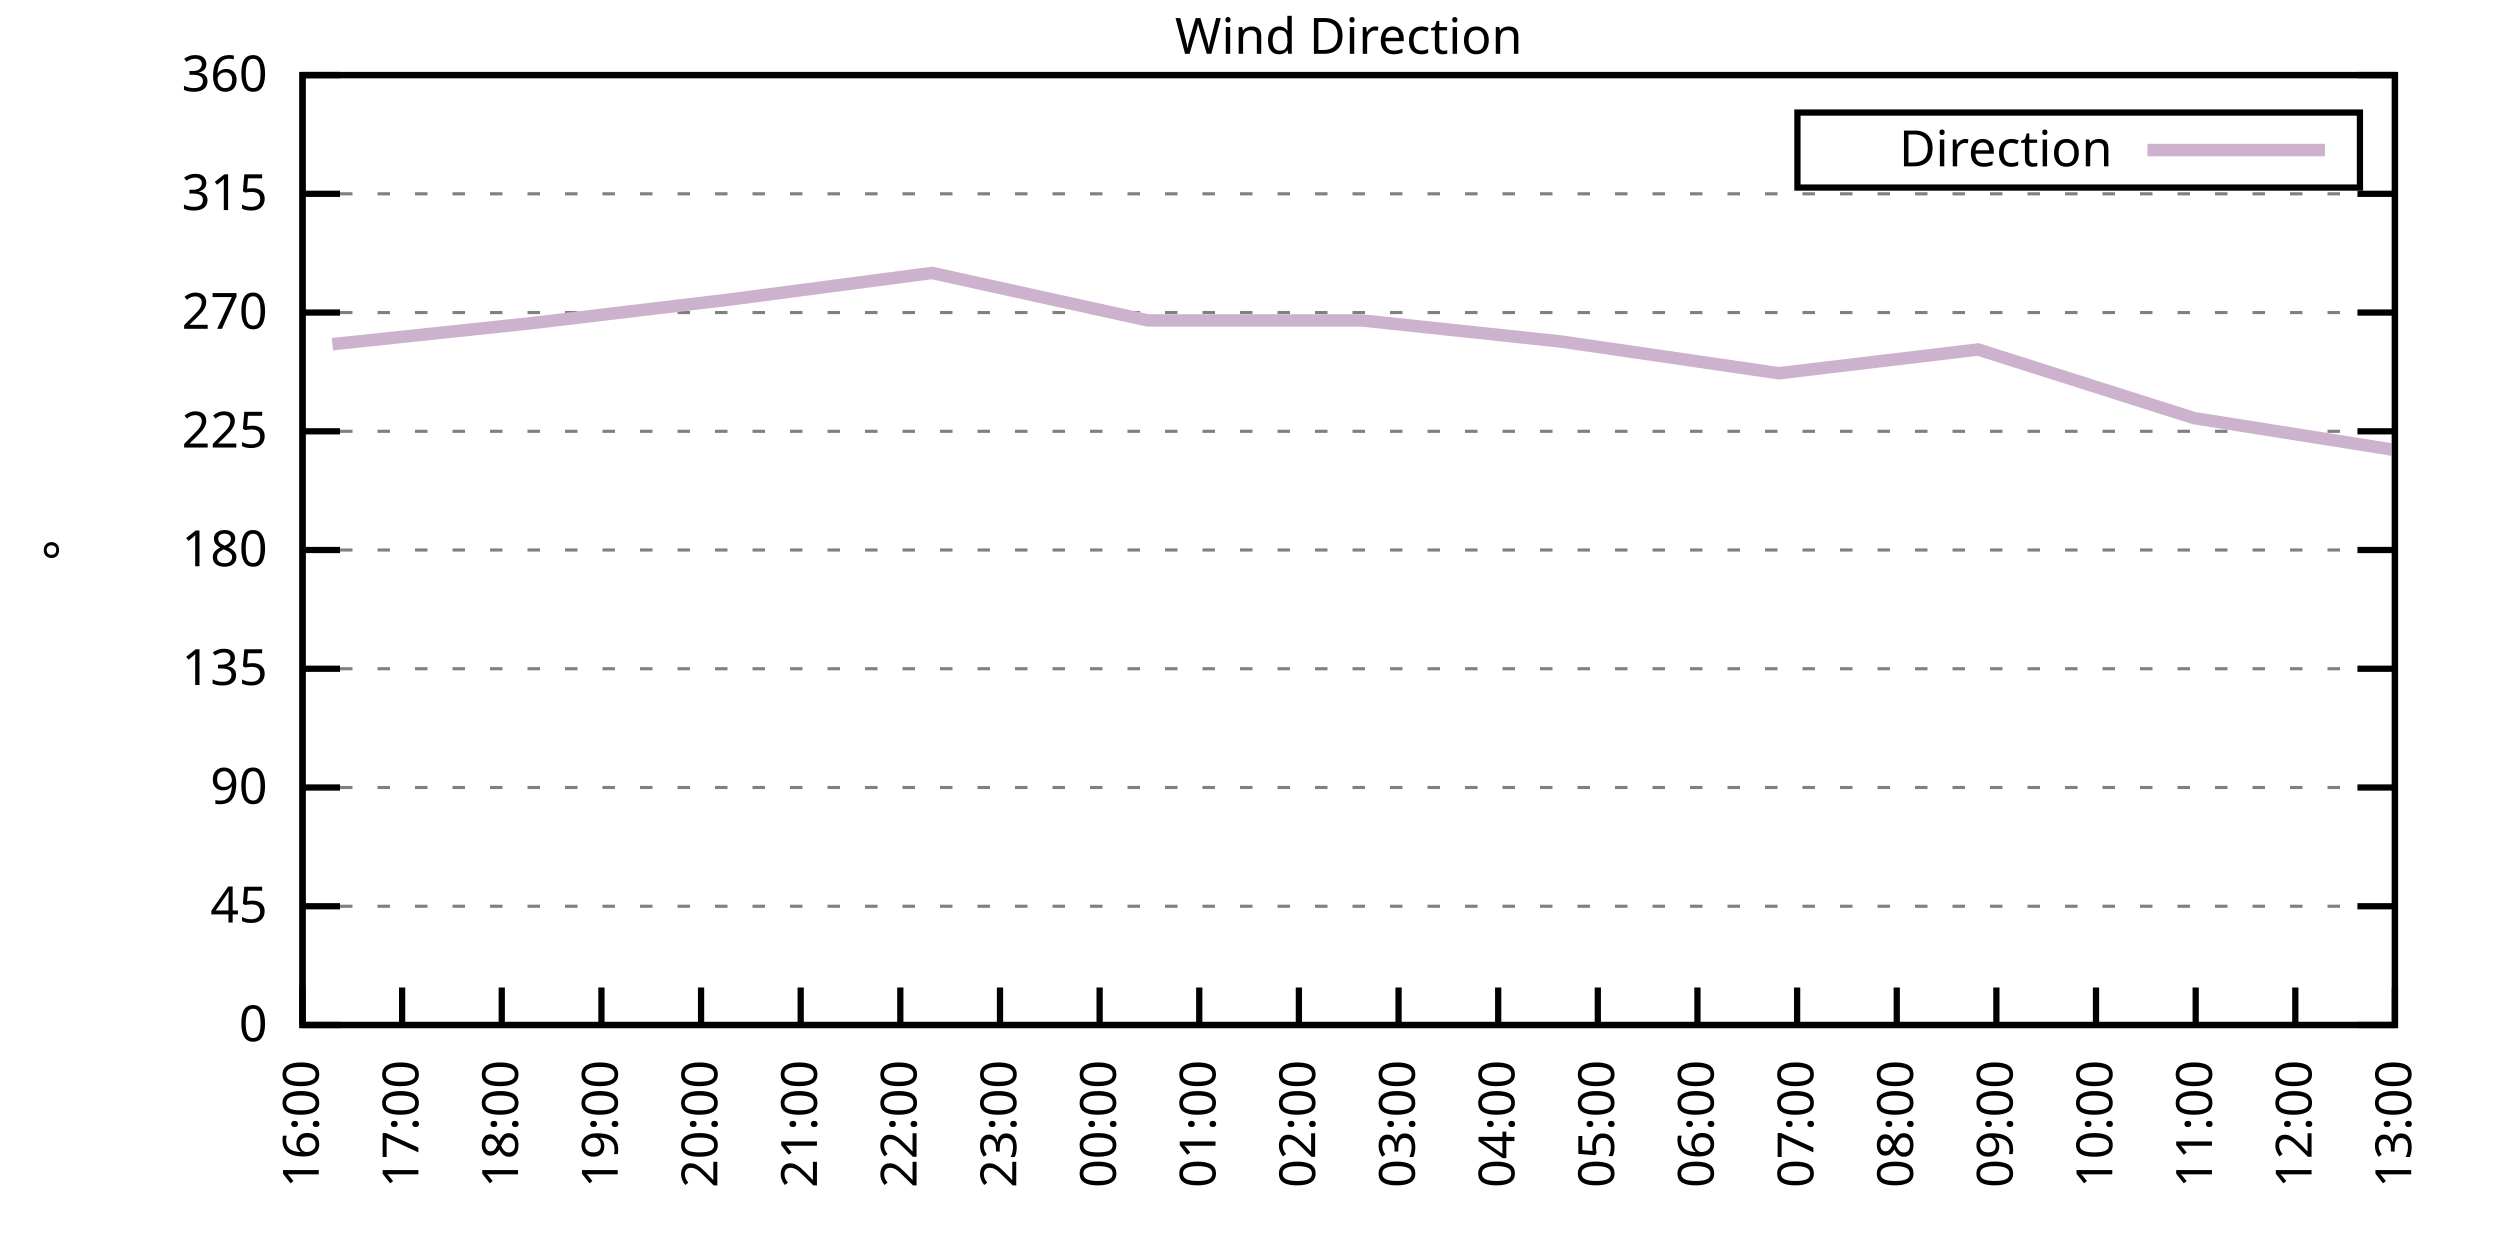
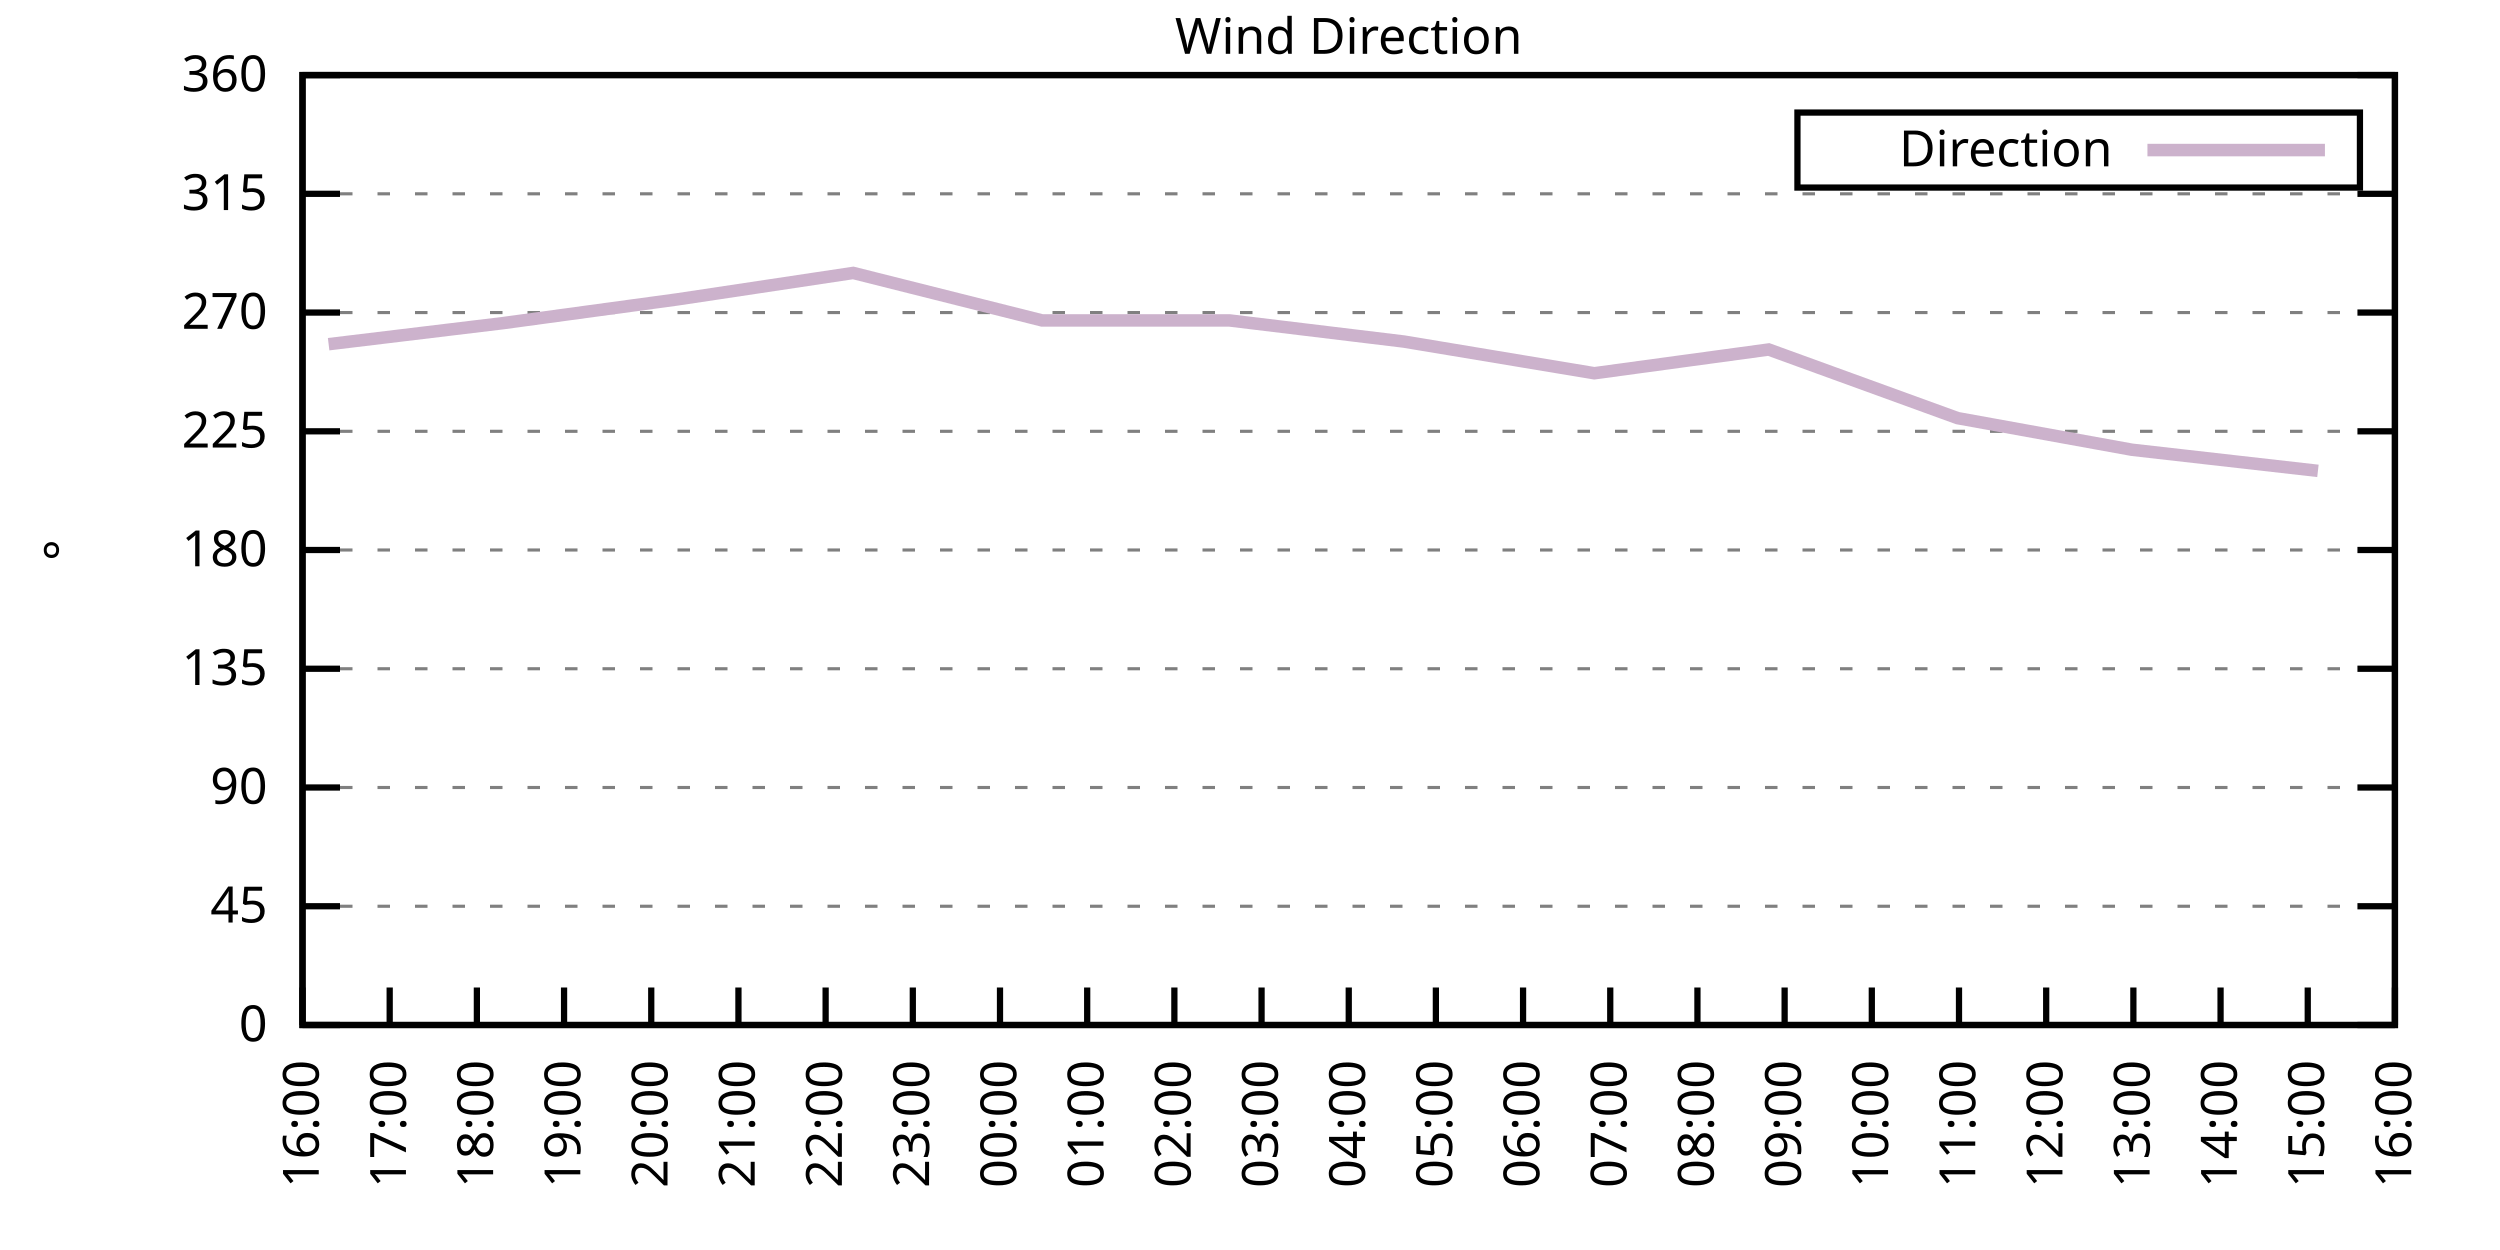
<svg xmlns="http://www.w3.org/2000/svg" xmlns:xlink="http://www.w3.org/1999/xlink" width="400" height="200" viewBox="0 0 400 200">
  <g id="gnuplot_canvas">
    <rect x="0" y="0" width="400" height="200" fill="none" />
    <defs>
      <circle id="gpDot" r="0.5" stroke-width="0.5" stroke="currentColor" />
      <path id="gpPt0" stroke-width="0.333" stroke="currentColor" d="M-1,0 h2 M0,-1 v2" />
      <path id="gpPt1" stroke-width="0.333" stroke="currentColor" d="M-1,-1 L1,1 M1,-1 L-1,1" />
      <path id="gpPt2" stroke-width="0.333" stroke="currentColor" d="M-1,0 L1,0 M0,-1 L0,1 M-1,-1 L1,1 M-1,1 L1,-1" />
      <rect id="gpPt3" stroke-width="0.333" stroke="currentColor" x="-1" y="-1" width="2" height="2" />
      <rect id="gpPt4" stroke-width="0.333" stroke="currentColor" fill="currentColor" x="-1" y="-1" width="2" height="2" />
      <circle id="gpPt5" stroke-width="0.333" stroke="currentColor" cx="0" cy="0" r="1" />
      <use xlink:href="#gpPt5" id="gpPt6" fill="currentColor" stroke="none" />
      <path id="gpPt7" stroke-width="0.333" stroke="currentColor" d="M0,-1.33 L-1.33,0.67 L1.33,0.67 z" />
      <use xlink:href="#gpPt7" id="gpPt8" fill="currentColor" stroke="none" />
      <use xlink:href="#gpPt7" id="gpPt9" stroke="currentColor" transform="rotate(180)" />
      <use xlink:href="#gpPt9" id="gpPt10" fill="currentColor" stroke="none" />
      <use xlink:href="#gpPt3" id="gpPt11" stroke="currentColor" transform="rotate(45)" />
      <use xlink:href="#gpPt11" id="gpPt12" fill="currentColor" stroke="none" />
      <path id="gpPt13" stroke-width="0.333" stroke="currentColor" d="M0,1.330 L1.265,0.411 L0.782,-1.067 L-0.782,-1.076 L-1.265,0.411 z" />
      <use xlink:href="#gpPt13" id="gpPt14" fill="currentColor" stroke="none" />
      <filter id="textbox" filterUnits="objectBoundingBox" x="0" y="0" height="1" width="1">
        <feFlood flood-color="white" flood-opacity="1" result="bgnd" />
        <feComposite in="SourceGraphic" in2="bgnd" operator="atop" />
      </filter>
      <filter id="greybox" filterUnits="objectBoundingBox" x="0" y="0" height="1" width="1">
        <feFlood flood-color="lightgrey" flood-opacity="1" result="grey" />
        <feComposite in="SourceGraphic" in2="grey" operator="atop" />
      </filter>
    </defs>
    <g fill="none" color="white" stroke="currentColor" stroke-width="1.00" stroke-linecap="butt" stroke-linejoin="miter">
</g>
    <g fill="none" color="black" stroke="currentColor" stroke-width="1.00" stroke-linecap="butt" stroke-linejoin="miter">
      <g stroke="none" shape-rendering="crispEdges">
        <polygon fill="rgb(255, 255, 255)" points="48.40,164.00 383.18,164.00 383.18,12.02 48.40,12.02 " />
      </g>
    </g>
    <g fill="none" color="black" stroke="currentColor" stroke-width="1.00" stroke-linecap="butt" stroke-linejoin="miter">
</g>
    <g fill="none" color="black" stroke="black" stroke-width="0.50" stroke-linecap="butt" stroke-linejoin="miter">
</g>
    <g fill="none" color="gray" stroke="currentColor" stroke-width="0.50" stroke-linecap="butt" stroke-linejoin="miter">
      <path stroke="gray" stroke-dasharray="2,4" class="gridline" d="M48.40,164.00 L383.19,164.00  " />
    </g>
    <g fill="none" color="gray" stroke="gray" stroke-width="1.00" stroke-linecap="butt" stroke-linejoin="miter">
</g>
    <g fill="none" color="black" stroke="currentColor" stroke-width="1.00" stroke-linecap="butt" stroke-linejoin="miter">
      <path stroke="black" d="M48.40,164.00 L54.40,164.00 M383.19,164.00 L377.19,164.00  " />
      <g transform="translate(42.80,166.60)" stroke="none" fill="black" font-family="Sans" font-size="8.00" text-anchor="end">
        <text>
          <tspan font-family="Sans"> 0</tspan>
        </text>
      </g>
    </g>
    <g fill="none" color="black" stroke="currentColor" stroke-width="1.00" stroke-linecap="butt" stroke-linejoin="miter">
</g>
    <g fill="none" color="black" stroke="black" stroke-width="0.50" stroke-linecap="butt" stroke-linejoin="miter">
</g>
    <g fill="none" color="gray" stroke="currentColor" stroke-width="0.50" stroke-linecap="butt" stroke-linejoin="miter">
      <path stroke="gray" stroke-dasharray="2,4" class="gridline" d="M48.40,145.00 L383.19,145.00  " />
    </g>
    <g fill="none" color="gray" stroke="gray" stroke-width="1.00" stroke-linecap="butt" stroke-linejoin="miter">
</g>
    <g fill="none" color="black" stroke="currentColor" stroke-width="1.00" stroke-linecap="butt" stroke-linejoin="miter">
      <path stroke="black" d="M48.40,145.00 L54.40,145.00 M383.19,145.00 L377.19,145.00  " />
      <g transform="translate(42.80,147.60)" stroke="none" fill="black" font-family="Sans" font-size="8.00" text-anchor="end">
        <text>
          <tspan font-family="Sans"> 45</tspan>
        </text>
      </g>
    </g>
    <g fill="none" color="black" stroke="currentColor" stroke-width="1.00" stroke-linecap="butt" stroke-linejoin="miter">
</g>
    <g fill="none" color="black" stroke="black" stroke-width="0.50" stroke-linecap="butt" stroke-linejoin="miter">
</g>
    <g fill="none" color="gray" stroke="currentColor" stroke-width="0.50" stroke-linecap="butt" stroke-linejoin="miter">
      <path stroke="gray" stroke-dasharray="2,4" class="gridline" d="M48.40,126.00 L383.19,126.00  " />
    </g>
    <g fill="none" color="gray" stroke="gray" stroke-width="1.00" stroke-linecap="butt" stroke-linejoin="miter">
</g>
    <g fill="none" color="black" stroke="currentColor" stroke-width="1.00" stroke-linecap="butt" stroke-linejoin="miter">
      <path stroke="black" d="M48.40,126.00 L54.40,126.00 M383.19,126.00 L377.19,126.00  " />
      <g transform="translate(42.80,128.60)" stroke="none" fill="black" font-family="Sans" font-size="8.00" text-anchor="end">
        <text>
          <tspan font-family="Sans"> 90</tspan>
        </text>
      </g>
    </g>
    <g fill="none" color="black" stroke="currentColor" stroke-width="1.00" stroke-linecap="butt" stroke-linejoin="miter">
</g>
    <g fill="none" color="black" stroke="black" stroke-width="0.50" stroke-linecap="butt" stroke-linejoin="miter">
</g>
    <g fill="none" color="gray" stroke="currentColor" stroke-width="0.50" stroke-linecap="butt" stroke-linejoin="miter">
      <path stroke="gray" stroke-dasharray="2,4" class="gridline" d="M48.40,107.00 L383.19,107.00  " />
    </g>
    <g fill="none" color="gray" stroke="gray" stroke-width="1.00" stroke-linecap="butt" stroke-linejoin="miter">
</g>
    <g fill="none" color="black" stroke="currentColor" stroke-width="1.00" stroke-linecap="butt" stroke-linejoin="miter">
      <path stroke="black" d="M48.40,107.00 L54.40,107.00 M383.19,107.00 L377.19,107.00  " />
      <g transform="translate(42.80,109.60)" stroke="none" fill="black" font-family="Sans" font-size="8.00" text-anchor="end">
        <text>
          <tspan font-family="Sans"> 135</tspan>
        </text>
      </g>
    </g>
    <g fill="none" color="black" stroke="currentColor" stroke-width="1.00" stroke-linecap="butt" stroke-linejoin="miter">
</g>
    <g fill="none" color="black" stroke="black" stroke-width="0.50" stroke-linecap="butt" stroke-linejoin="miter">
</g>
    <g fill="none" color="gray" stroke="currentColor" stroke-width="0.50" stroke-linecap="butt" stroke-linejoin="miter">
      <path stroke="gray" stroke-dasharray="2,4" class="gridline" d="M48.40,88.00 L383.19,88.00  " />
    </g>
    <g fill="none" color="gray" stroke="gray" stroke-width="1.00" stroke-linecap="butt" stroke-linejoin="miter">
</g>
    <g fill="none" color="black" stroke="currentColor" stroke-width="1.00" stroke-linecap="butt" stroke-linejoin="miter">
      <path stroke="black" d="M48.40,88.00 L54.40,88.00 M383.19,88.00 L377.19,88.00  " />
      <g transform="translate(42.80,90.60)" stroke="none" fill="black" font-family="Sans" font-size="8.00" text-anchor="end">
        <text>
          <tspan font-family="Sans"> 180</tspan>
        </text>
      </g>
    </g>
    <g fill="none" color="black" stroke="currentColor" stroke-width="1.00" stroke-linecap="butt" stroke-linejoin="miter">
</g>
    <g fill="none" color="black" stroke="black" stroke-width="0.50" stroke-linecap="butt" stroke-linejoin="miter">
</g>
    <g fill="none" color="gray" stroke="currentColor" stroke-width="0.50" stroke-linecap="butt" stroke-linejoin="miter">
      <path stroke="gray" stroke-dasharray="2,4" class="gridline" d="M48.40,69.01 L383.19,69.01  " />
    </g>
    <g fill="none" color="gray" stroke="gray" stroke-width="1.00" stroke-linecap="butt" stroke-linejoin="miter">
</g>
    <g fill="none" color="black" stroke="currentColor" stroke-width="1.00" stroke-linecap="butt" stroke-linejoin="miter">
      <path stroke="black" d="M48.40,69.01 L54.40,69.01 M383.19,69.01 L377.19,69.01  " />
      <g transform="translate(42.80,71.61)" stroke="none" fill="black" font-family="Sans" font-size="8.00" text-anchor="end">
        <text>
          <tspan font-family="Sans"> 225</tspan>
        </text>
      </g>
    </g>
    <g fill="none" color="black" stroke="currentColor" stroke-width="1.00" stroke-linecap="butt" stroke-linejoin="miter">
</g>
    <g fill="none" color="black" stroke="black" stroke-width="0.50" stroke-linecap="butt" stroke-linejoin="miter">
</g>
    <g fill="none" color="gray" stroke="currentColor" stroke-width="0.50" stroke-linecap="butt" stroke-linejoin="miter">
      <path stroke="gray" stroke-dasharray="2,4" class="gridline" d="M48.40,50.01 L383.19,50.01  " />
    </g>
    <g fill="none" color="gray" stroke="gray" stroke-width="1.00" stroke-linecap="butt" stroke-linejoin="miter">
</g>
    <g fill="none" color="black" stroke="currentColor" stroke-width="1.00" stroke-linecap="butt" stroke-linejoin="miter">
      <path stroke="black" d="M48.40,50.01 L54.40,50.01 M383.19,50.01 L377.19,50.01  " />
      <g transform="translate(42.80,52.61)" stroke="none" fill="black" font-family="Sans" font-size="8.00" text-anchor="end">
        <text>
          <tspan font-family="Sans"> 270</tspan>
        </text>
      </g>
    </g>
    <g fill="none" color="black" stroke="currentColor" stroke-width="1.00" stroke-linecap="butt" stroke-linejoin="miter">
</g>
    <g fill="none" color="black" stroke="black" stroke-width="0.50" stroke-linecap="butt" stroke-linejoin="miter">
</g>
    <g fill="none" color="gray" stroke="currentColor" stroke-width="0.50" stroke-linecap="butt" stroke-linejoin="miter">
      <path stroke="gray" stroke-dasharray="2,4" class="gridline" d="M48.40,31.01 L383.19,31.01  " />
    </g>
    <g fill="none" color="gray" stroke="gray" stroke-width="1.00" stroke-linecap="butt" stroke-linejoin="miter">
</g>
    <g fill="none" color="black" stroke="currentColor" stroke-width="1.00" stroke-linecap="butt" stroke-linejoin="miter">
      <path stroke="black" d="M48.40,31.01 L54.40,31.01 M383.19,31.01 L377.19,31.01  " />
      <g transform="translate(42.80,33.61)" stroke="none" fill="black" font-family="Sans" font-size="8.00" text-anchor="end">
        <text>
          <tspan font-family="Sans"> 315</tspan>
        </text>
      </g>
    </g>
    <g fill="none" color="black" stroke="currentColor" stroke-width="1.00" stroke-linecap="butt" stroke-linejoin="miter">
</g>
    <g fill="none" color="black" stroke="black" stroke-width="0.50" stroke-linecap="butt" stroke-linejoin="miter">
</g>
    <g fill="none" color="gray" stroke="currentColor" stroke-width="0.50" stroke-linecap="butt" stroke-linejoin="miter">
      <path stroke="gray" stroke-dasharray="2,4" class="gridline" d="M48.40,12.01 L383.19,12.01  " />
    </g>
    <g fill="none" color="gray" stroke="gray" stroke-width="1.00" stroke-linecap="butt" stroke-linejoin="miter">
</g>
    <g fill="none" color="black" stroke="currentColor" stroke-width="1.00" stroke-linecap="butt" stroke-linejoin="miter">
      <path stroke="black" d="M48.40,12.01 L54.40,12.01 M383.19,12.01 L377.19,12.01  " />
      <g transform="translate(42.80,14.61)" stroke="none" fill="black" font-family="Sans" font-size="8.00" text-anchor="end">
        <text>
          <tspan font-family="Sans"> 360</tspan>
        </text>
      </g>
    </g>
    <g fill="none" color="black" stroke="currentColor" stroke-width="1.00" stroke-linecap="butt" stroke-linejoin="miter">
      <path stroke="black" d="M48.40,164.00 L48.40,158.00  " />
      <g transform="translate(51.00,169.60) rotate(270.00)" stroke="none" fill="black" font-family="Sans" font-size="8.00" text-anchor="end">
        <text>
          <tspan font-family="Sans">16:00</tspan>
        </text>
      </g>
    </g>
    <g fill="none" color="black" stroke="currentColor" stroke-width="1.00" stroke-linecap="butt" stroke-linejoin="miter">
-       <path stroke="black" d="M64.34,164.00 L64.34,158.00  " />
-       <g transform="translate(66.94,169.60) rotate(270.00)" stroke="none" fill="black" font-family="Sans" font-size="8.00" text-anchor="end">
+       <path stroke="black" d="M62.35,164.00 L62.35,158.00  " />
+       <g transform="translate(64.95,169.60) rotate(270.00)" stroke="none" fill="black" font-family="Sans" font-size="8.00" text-anchor="end">
        <text>
          <tspan font-family="Sans">17:00</tspan>
        </text>
      </g>
    </g>
    <g fill="none" color="black" stroke="currentColor" stroke-width="1.00" stroke-linecap="butt" stroke-linejoin="miter">
-       <path stroke="black" d="M80.28,164.00 L80.28,158.00  " />
-       <g transform="translate(82.88,169.60) rotate(270.00)" stroke="none" fill="black" font-family="Sans" font-size="8.00" text-anchor="end">
+       <path stroke="black" d="M76.30,164.00 L76.30,158.00  " />
+       <g transform="translate(78.90,169.60) rotate(270.00)" stroke="none" fill="black" font-family="Sans" font-size="8.00" text-anchor="end">
        <text>
          <tspan font-family="Sans">18:00</tspan>
        </text>
      </g>
    </g>
    <g fill="none" color="black" stroke="currentColor" stroke-width="1.00" stroke-linecap="butt" stroke-linejoin="miter">
-       <path stroke="black" d="M96.23,164.00 L96.23,158.00  " />
-       <g transform="translate(98.83,169.60) rotate(270.00)" stroke="none" fill="black" font-family="Sans" font-size="8.00" text-anchor="end">
+       <path stroke="black" d="M90.25,164.00 L90.25,158.00  " />
+       <g transform="translate(92.85,169.60) rotate(270.00)" stroke="none" fill="black" font-family="Sans" font-size="8.00" text-anchor="end">
        <text>
          <tspan font-family="Sans">19:00</tspan>
        </text>
      </g>
    </g>
    <g fill="none" color="black" stroke="currentColor" stroke-width="1.00" stroke-linecap="butt" stroke-linejoin="miter">
-       <path stroke="black" d="M112.17,164.00 L112.17,158.00  " />
-       <g transform="translate(114.77,169.60) rotate(270.00)" stroke="none" fill="black" font-family="Sans" font-size="8.00" text-anchor="end">
+       <path stroke="black" d="M104.20,164.00 L104.20,158.00  " />
+       <g transform="translate(106.80,169.60) rotate(270.00)" stroke="none" fill="black" font-family="Sans" font-size="8.00" text-anchor="end">
        <text>
          <tspan font-family="Sans">20:00</tspan>
        </text>
      </g>
    </g>
    <g fill="none" color="black" stroke="currentColor" stroke-width="1.00" stroke-linecap="butt" stroke-linejoin="miter">
-       <path stroke="black" d="M128.11,164.00 L128.11,158.00  " />
-       <g transform="translate(130.71,169.60) rotate(270.00)" stroke="none" fill="black" font-family="Sans" font-size="8.00" text-anchor="end">
+       <path stroke="black" d="M118.15,164.00 L118.15,158.00  " />
+       <g transform="translate(120.75,169.60) rotate(270.00)" stroke="none" fill="black" font-family="Sans" font-size="8.00" text-anchor="end">
        <text>
          <tspan font-family="Sans">21:00</tspan>
        </text>
      </g>
    </g>
    <g fill="none" color="black" stroke="currentColor" stroke-width="1.00" stroke-linecap="butt" stroke-linejoin="miter">
-       <path stroke="black" d="M144.05,164.00 L144.05,158.00  " />
-       <g transform="translate(146.65,169.60) rotate(270.00)" stroke="none" fill="black" font-family="Sans" font-size="8.00" text-anchor="end">
+       <path stroke="black" d="M132.10,164.00 L132.10,158.00  " />
+       <g transform="translate(134.70,169.60) rotate(270.00)" stroke="none" fill="black" font-family="Sans" font-size="8.00" text-anchor="end">
        <text>
          <tspan font-family="Sans">22:00</tspan>
+         </text>
+       </g>
+     </g>
+     <g fill="none" color="black" stroke="currentColor" stroke-width="1.00" stroke-linecap="butt" stroke-linejoin="miter">
+       <path stroke="black" d="M146.05,164.00 L146.05,158.00  " />
+       <g transform="translate(148.65,169.60) rotate(270.00)" stroke="none" fill="black" font-family="Sans" font-size="8.00" text-anchor="end">
+         <text>
+           <tspan font-family="Sans">23:00</tspan>
        </text>
      </g>
    </g>
    <g fill="none" color="black" stroke="currentColor" stroke-width="1.00" stroke-linecap="butt" stroke-linejoin="miter">
      <path stroke="black" d="M160.00,164.00 L160.00,158.00  " />
      <g transform="translate(162.60,169.60) rotate(270.00)" stroke="none" fill="black" font-family="Sans" font-size="8.00" text-anchor="end">
        <text>
-           <tspan font-family="Sans">23:00</tspan>
-         </text>
-       </g>
-     </g>
-     <g fill="none" color="black" stroke="currentColor" stroke-width="1.00" stroke-linecap="butt" stroke-linejoin="miter">
-       <path stroke="black" d="M175.94,164.00 L175.94,158.00  " />
-       <g transform="translate(178.54,169.60) rotate(270.00)" stroke="none" fill="black" font-family="Sans" font-size="8.00" text-anchor="end">
-         <text>
          <tspan font-family="Sans">00:00</tspan>
        </text>
      </g>
    </g>
    <g fill="none" color="black" stroke="currentColor" stroke-width="1.00" stroke-linecap="butt" stroke-linejoin="miter">
-       <path stroke="black" d="M191.88,164.00 L191.88,158.00  " />
-       <g transform="translate(194.48,169.60) rotate(270.00)" stroke="none" fill="black" font-family="Sans" font-size="8.00" text-anchor="end">
+       <path stroke="black" d="M173.95,164.00 L173.95,158.00  " />
+       <g transform="translate(176.55,169.60) rotate(270.00)" stroke="none" fill="black" font-family="Sans" font-size="8.00" text-anchor="end">
        <text>
          <tspan font-family="Sans">01:00</tspan>
        </text>
      </g>
    </g>
    <g fill="none" color="black" stroke="currentColor" stroke-width="1.00" stroke-linecap="butt" stroke-linejoin="miter">
-       <path stroke="black" d="M207.82,164.00 L207.82,158.00  " />
-       <g transform="translate(210.42,169.60) rotate(270.00)" stroke="none" fill="black" font-family="Sans" font-size="8.00" text-anchor="end">
+       <path stroke="black" d="M187.90,164.00 L187.90,158.00  " />
+       <g transform="translate(190.50,169.60) rotate(270.00)" stroke="none" fill="black" font-family="Sans" font-size="8.00" text-anchor="end">
        <text>
          <tspan font-family="Sans">02:00</tspan>
        </text>
      </g>
    </g>
    <g fill="none" color="black" stroke="currentColor" stroke-width="1.00" stroke-linecap="butt" stroke-linejoin="miter">
-       <path stroke="black" d="M223.77,164.00 L223.77,158.00  " />
-       <g transform="translate(226.37,169.60) rotate(270.00)" stroke="none" fill="black" font-family="Sans" font-size="8.00" text-anchor="end">
+       <path stroke="black" d="M201.85,164.00 L201.85,158.00  " />
+       <g transform="translate(204.45,169.60) rotate(270.00)" stroke="none" fill="black" font-family="Sans" font-size="8.00" text-anchor="end">
        <text>
          <tspan font-family="Sans">03:00</tspan>
        </text>
      </g>
    </g>
    <g fill="none" color="black" stroke="currentColor" stroke-width="1.00" stroke-linecap="butt" stroke-linejoin="miter">
-       <path stroke="black" d="M239.71,164.00 L239.71,158.00  " />
-       <g transform="translate(242.31,169.60) rotate(270.00)" stroke="none" fill="black" font-family="Sans" font-size="8.00" text-anchor="end">
+       <path stroke="black" d="M215.80,164.00 L215.80,158.00  " />
+       <g transform="translate(218.40,169.60) rotate(270.00)" stroke="none" fill="black" font-family="Sans" font-size="8.00" text-anchor="end">
        <text>
          <tspan font-family="Sans">04:00</tspan>
        </text>
      </g>
    </g>
    <g fill="none" color="black" stroke="currentColor" stroke-width="1.00" stroke-linecap="butt" stroke-linejoin="miter">
-       <path stroke="black" d="M255.65,164.00 L255.65,158.00  " />
-       <g transform="translate(258.25,169.60) rotate(270.00)" stroke="none" fill="black" font-family="Sans" font-size="8.00" text-anchor="end">
+       <path stroke="black" d="M229.74,164.00 L229.74,158.00  " />
+       <g transform="translate(232.34,169.60) rotate(270.00)" stroke="none" fill="black" font-family="Sans" font-size="8.00" text-anchor="end">
        <text>
          <tspan font-family="Sans">05:00</tspan>
+         </text>
+       </g>
+     </g>
+     <g fill="none" color="black" stroke="currentColor" stroke-width="1.00" stroke-linecap="butt" stroke-linejoin="miter">
+       <path stroke="black" d="M243.69,164.00 L243.69,158.00  " />
+       <g transform="translate(246.29,169.60) rotate(270.00)" stroke="none" fill="black" font-family="Sans" font-size="8.00" text-anchor="end">
+         <text>
+           <tspan font-family="Sans">06:00</tspan>
+         </text>
+       </g>
+     </g>
+     <g fill="none" color="black" stroke="currentColor" stroke-width="1.00" stroke-linecap="butt" stroke-linejoin="miter">
+       <path stroke="black" d="M257.64,164.00 L257.64,158.00  " />
+       <g transform="translate(260.24,169.60) rotate(270.00)" stroke="none" fill="black" font-family="Sans" font-size="8.00" text-anchor="end">
+         <text>
+           <tspan font-family="Sans">07:00</tspan>
        </text>
      </g>
    </g>
    <g fill="none" color="black" stroke="currentColor" stroke-width="1.00" stroke-linecap="butt" stroke-linejoin="miter">
      <path stroke="black" d="M271.59,164.00 L271.59,158.00  " />
      <g transform="translate(274.19,169.60) rotate(270.00)" stroke="none" fill="black" font-family="Sans" font-size="8.00" text-anchor="end">
        <text>
-           <tspan font-family="Sans">06:00</tspan>
-         </text>
-       </g>
-     </g>
-     <g fill="none" color="black" stroke="currentColor" stroke-width="1.00" stroke-linecap="butt" stroke-linejoin="miter">
-       <path stroke="black" d="M287.54,164.00 L287.54,158.00  " />
-       <g transform="translate(290.14,169.60) rotate(270.00)" stroke="none" fill="black" font-family="Sans" font-size="8.00" text-anchor="end">
-         <text>
-           <tspan font-family="Sans">07:00</tspan>
-         </text>
-       </g>
-     </g>
-     <g fill="none" color="black" stroke="currentColor" stroke-width="1.00" stroke-linecap="butt" stroke-linejoin="miter">
-       <path stroke="black" d="M303.48,164.00 L303.48,158.00  " />
-       <g transform="translate(306.08,169.60) rotate(270.00)" stroke="none" fill="black" font-family="Sans" font-size="8.00" text-anchor="end">
-         <text>
          <tspan font-family="Sans">08:00</tspan>
        </text>
      </g>
    </g>
    <g fill="none" color="black" stroke="currentColor" stroke-width="1.00" stroke-linecap="butt" stroke-linejoin="miter">
-       <path stroke="black" d="M319.42,164.00 L319.42,158.00  " />
-       <g transform="translate(322.02,169.60) rotate(270.00)" stroke="none" fill="black" font-family="Sans" font-size="8.00" text-anchor="end">
+       <path stroke="black" d="M285.54,164.00 L285.54,158.00  " />
+       <g transform="translate(288.14,169.60) rotate(270.00)" stroke="none" fill="black" font-family="Sans" font-size="8.00" text-anchor="end">
        <text>
          <tspan font-family="Sans">09:00</tspan>
        </text>
      </g>
    </g>
    <g fill="none" color="black" stroke="currentColor" stroke-width="1.00" stroke-linecap="butt" stroke-linejoin="miter">
-       <path stroke="black" d="M335.36,164.00 L335.36,158.00  " />
-       <g transform="translate(337.96,169.60) rotate(270.00)" stroke="none" fill="black" font-family="Sans" font-size="8.00" text-anchor="end">
+       <path stroke="black" d="M299.49,164.00 L299.49,158.00  " />
+       <g transform="translate(302.09,169.60) rotate(270.00)" stroke="none" fill="black" font-family="Sans" font-size="8.00" text-anchor="end">
        <text>
          <tspan font-family="Sans">10:00</tspan>
        </text>
      </g>
    </g>
    <g fill="none" color="black" stroke="currentColor" stroke-width="1.00" stroke-linecap="butt" stroke-linejoin="miter">
-       <path stroke="black" d="M351.31,164.00 L351.31,158.00  " />
-       <g transform="translate(353.91,169.60) rotate(270.00)" stroke="none" fill="black" font-family="Sans" font-size="8.00" text-anchor="end">
+       <path stroke="black" d="M313.44,164.00 L313.44,158.00  " />
+       <g transform="translate(316.04,169.60) rotate(270.00)" stroke="none" fill="black" font-family="Sans" font-size="8.00" text-anchor="end">
        <text>
          <tspan font-family="Sans">11:00</tspan>
        </text>
      </g>
    </g>
    <g fill="none" color="black" stroke="currentColor" stroke-width="1.00" stroke-linecap="butt" stroke-linejoin="miter">
-       <path stroke="black" d="M367.25,164.00 L367.25,158.00  " />
-       <g transform="translate(369.85,169.60) rotate(270.00)" stroke="none" fill="black" font-family="Sans" font-size="8.00" text-anchor="end">
+       <path stroke="black" d="M327.39,164.00 L327.39,158.00  " />
+       <g transform="translate(329.99,169.60) rotate(270.00)" stroke="none" fill="black" font-family="Sans" font-size="8.00" text-anchor="end">
        <text>
          <tspan font-family="Sans">12:00</tspan>
+         </text>
+       </g>
+     </g>
+     <g fill="none" color="black" stroke="currentColor" stroke-width="1.00" stroke-linecap="butt" stroke-linejoin="miter">
+       <path stroke="black" d="M341.34,164.00 L341.34,158.00  " />
+       <g transform="translate(343.94,169.60) rotate(270.00)" stroke="none" fill="black" font-family="Sans" font-size="8.00" text-anchor="end">
+         <text>
+           <tspan font-family="Sans">13:00</tspan>
+         </text>
+       </g>
+     </g>
+     <g fill="none" color="black" stroke="currentColor" stroke-width="1.00" stroke-linecap="butt" stroke-linejoin="miter">
+       <path stroke="black" d="M355.29,164.00 L355.29,158.00  " />
+       <g transform="translate(357.89,169.60) rotate(270.00)" stroke="none" fill="black" font-family="Sans" font-size="8.00" text-anchor="end">
+         <text>
+           <tspan font-family="Sans">14:00</tspan>
+         </text>
+       </g>
+     </g>
+     <g fill="none" color="black" stroke="currentColor" stroke-width="1.00" stroke-linecap="butt" stroke-linejoin="miter">
+       <path stroke="black" d="M369.24,164.00 L369.24,158.00  " />
+       <g transform="translate(371.84,169.60) rotate(270.00)" stroke="none" fill="black" font-family="Sans" font-size="8.00" text-anchor="end">
+         <text>
+           <tspan font-family="Sans">15:00</tspan>
        </text>
      </g>
    </g>
    <g fill="none" color="black" stroke="currentColor" stroke-width="1.00" stroke-linecap="butt" stroke-linejoin="miter">
      <path stroke="black" d="M383.19,164.00 L383.19,158.00  " />
      <g transform="translate(385.79,169.60) rotate(270.00)" stroke="none" fill="black" font-family="Sans" font-size="8.00" text-anchor="end">
        <text>
-           <tspan font-family="Sans">13:00</tspan>
+           <tspan font-family="Sans">16:00</tspan>
        </text>
      </g>
    </g>
    <g fill="none" color="black" stroke="currentColor" stroke-width="1.00" stroke-linecap="butt" stroke-linejoin="miter">
</g>
    <g fill="none" color="black" stroke="currentColor" stroke-width="1.00" stroke-linecap="butt" stroke-linejoin="miter">
      <path stroke="black" d="M48.40,12.01 L48.40,164.00 L383.19,164.00 L383.19,12.01 L48.40,12.01 Z  " />
    </g>
    <g fill="none" color="black" stroke="currentColor" stroke-width="1.00" stroke-linecap="butt" stroke-linejoin="miter">
</g>
    <g fill="none" color="black" stroke="currentColor" stroke-width="1.00" stroke-linecap="butt" stroke-linejoin="miter">
      <path stroke="black" d="M287.59,30.01 L287.59,18.01 L377.59,18.01 L377.59,30.01 L287.59,30.01 Z  " />
    </g>
    <g id="Wind_direction_plot_1">
      <g fill="none" color="white" stroke="black" stroke-width="2.00" stroke-linecap="butt" stroke-linejoin="miter">
</g>
      <g fill="none" color="black" stroke="currentColor" stroke-width="2.00" stroke-linecap="butt" stroke-linejoin="miter">
        <g transform="translate(337.99,26.61)" stroke="none" fill="black" font-family="Sans" font-size="8.00" text-anchor="end">
          <text>
            <tspan font-family="Sans">Direction</tspan>
          </text>
        </g>
      </g>
      <g fill="none" color="black" stroke="currentColor" stroke-width="2.00" stroke-linecap="butt" stroke-linejoin="miter">
-         <path stroke="rgb(204, 178, 204)" d="M343.59,24.01 L371.99,24.01 M53.18,55.07 L85.07,51.70 L116.95,47.90 L149.10,43.67 L183.64,51.27 L217.92,51.27   L249.81,54.65 L284.61,59.72 L316.50,55.92 L351.04,66.90 L382.92,71.96  " />
+         <path stroke="rgb(204, 178, 204)" d="M343.59,24.01 L371.99,24.01 M52.58,55.07 L80.48,51.70 L108.38,47.90 L136.51,43.67 L166.74,51.27 L196.73,51.27   L224.63,54.65 L255.09,59.72 L282.99,55.92 L313.21,66.90 L341.11,71.96 L370.87,75.34  " />
      </g>
    </g>
    <g fill="none" color="black" stroke="currentColor" stroke-width="2.00" stroke-linecap="butt" stroke-linejoin="miter">
</g>
    <g fill="none" color="black" stroke="black" stroke-width="1.00" stroke-linecap="butt" stroke-linejoin="miter">
</g>
    <g fill="none" color="black" stroke="currentColor" stroke-width="1.00" stroke-linecap="butt" stroke-linejoin="miter">
      <path stroke="black" d="M48.40,12.01 L48.40,164.00 L383.19,164.00 L383.19,12.01 L48.40,12.01 Z  " />
      <g transform="translate(12.80,88.01) rotate(270.00)" stroke="none" fill="black" font-family="Sans" font-size="8.00" text-anchor="middle">
        <text>
          <tspan font-family="Sans">°</tspan>
        </text>
      </g>
    </g>
    <g fill="none" color="black" stroke="currentColor" stroke-width="1.00" stroke-linecap="butt" stroke-linejoin="miter">
</g>
    <g fill="none" color="black" stroke="currentColor" stroke-width="1.00" stroke-linecap="butt" stroke-linejoin="miter">
      <g transform="translate(215.79,8.61)" stroke="none" fill="black" font-family="Sans" font-size="8.00" text-anchor="middle">
        <text>
          <tspan font-family="Sans">Wind Direction</tspan>
        </text>
      </g>
    </g>
    <g fill="none" color="black" stroke="currentColor" stroke-width="1.00" stroke-linecap="butt" stroke-linejoin="miter">
</g>
  </g>
</svg>
